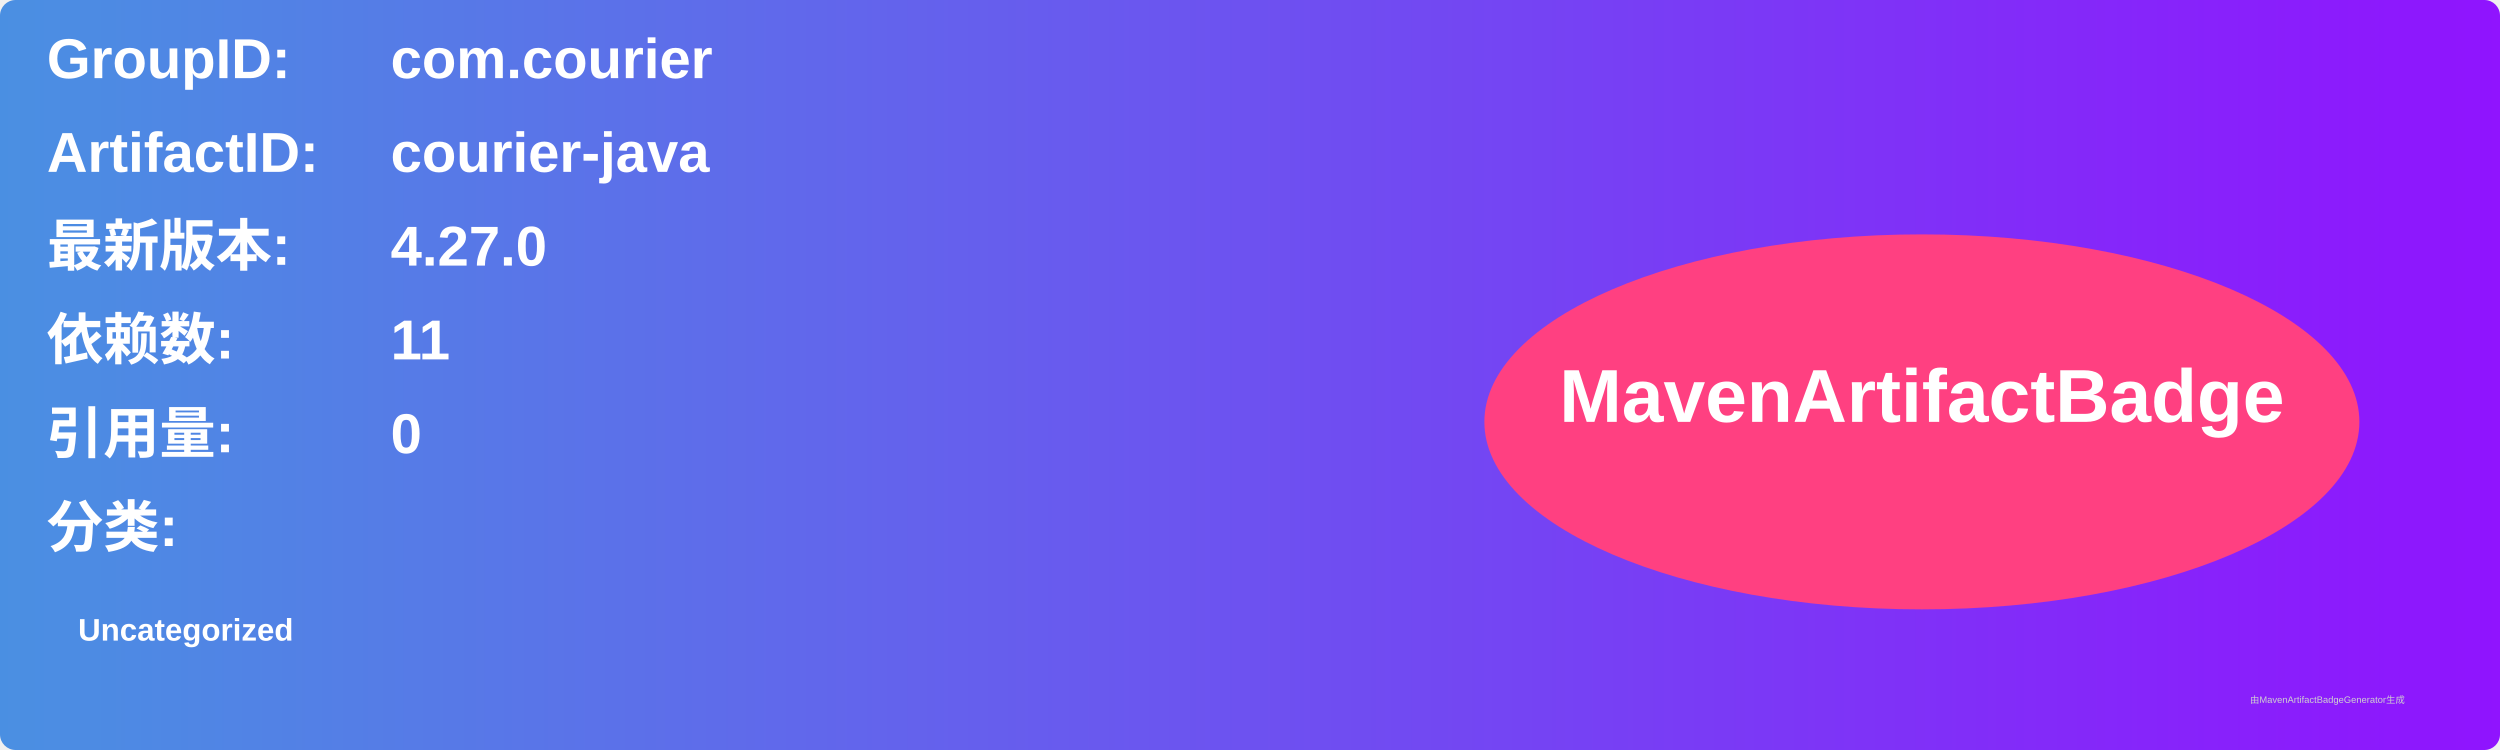
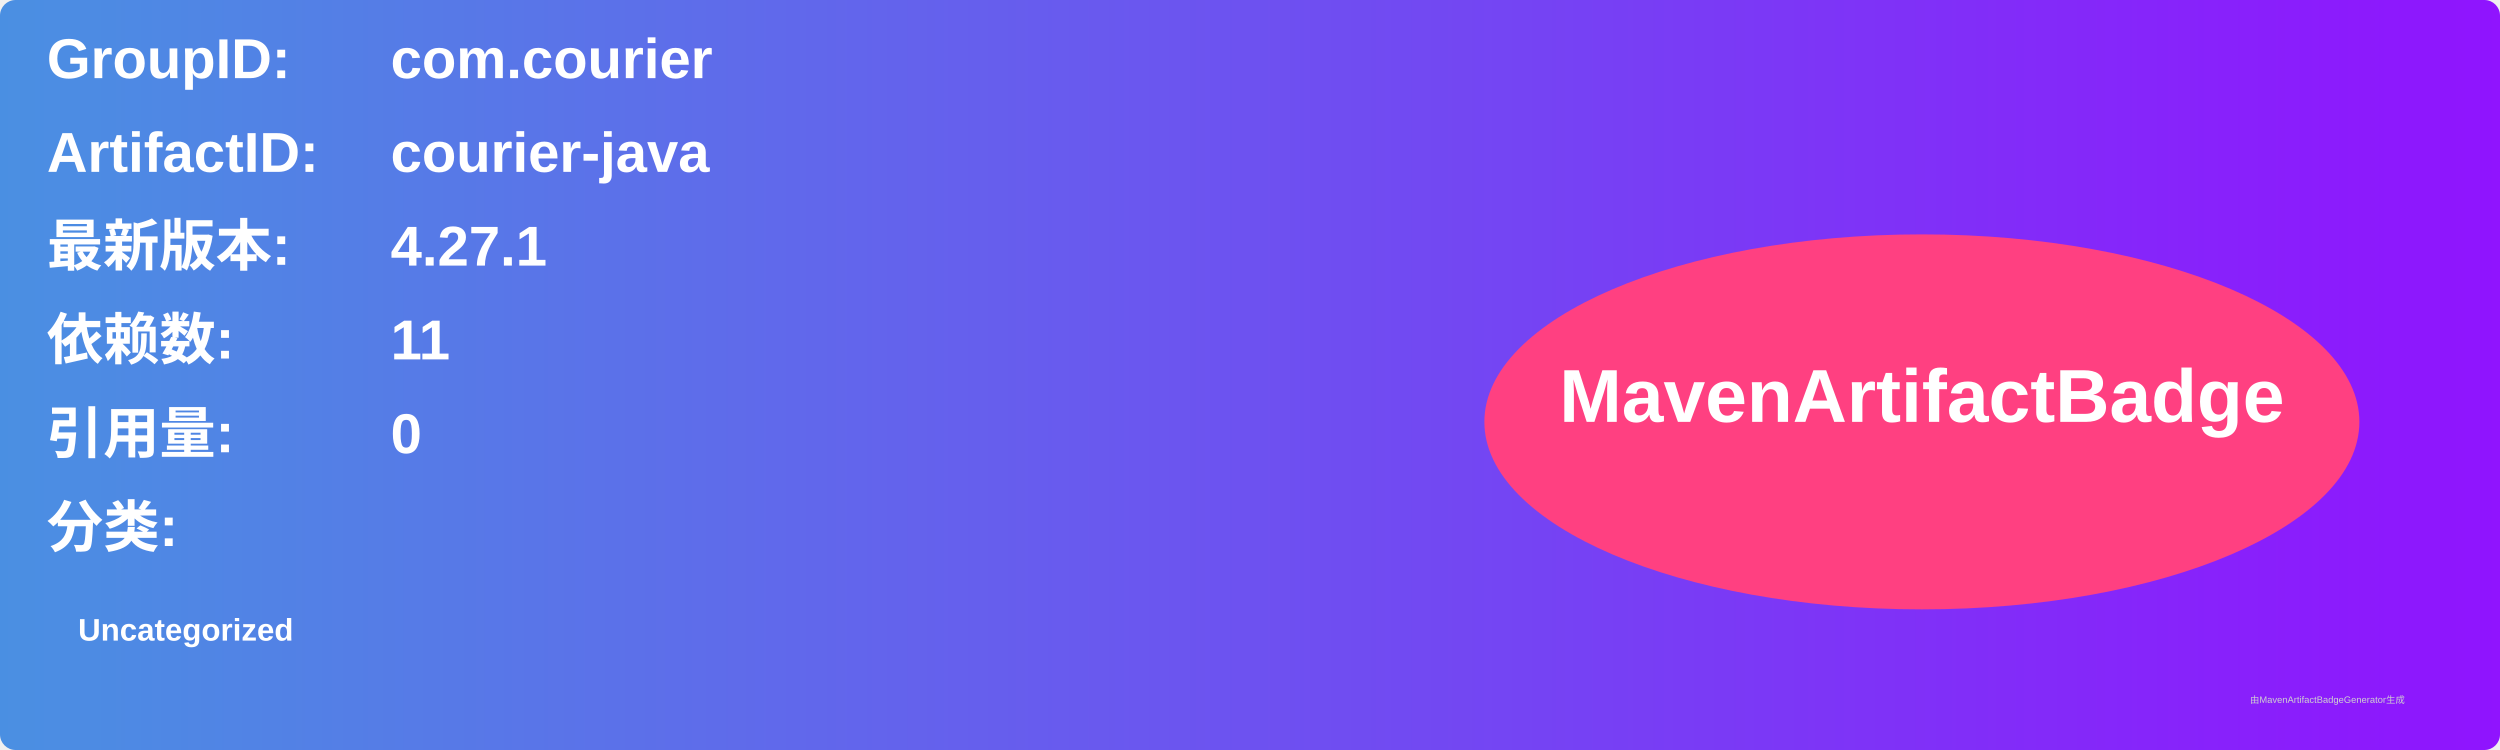
<svg xmlns="http://www.w3.org/2000/svg" width="800" height="240" viewBox="0 0 800 240">
  <linearGradient id="grad" x1="0%" y1="0%" x2="100%" y2="0%">
    <stop offset="0%" stop-color="#4a90e2" />
    <stop offset="100%" stop-color="#9013fe" />
  </linearGradient>
  <rect width="100%" height="100%" rx="5" ry="5" fill="url(#grad)" />
  <g transform="translate(15, 15)">
    <text x="0" y="10" font-family="Arial" font-size="18" fill="white" font-weight="bold" width="260">GroupID:</text>
    <text x="110" y="10" font-family="Arial" font-size="18" fill="white" font-weight="bold" width="460">com.courier</text>
    <text x="0" y="40" font-family="Arial" font-size="18" fill="white" font-weight="bold" width="260">ArtifactID:</text>
    <text x="110" y="40" font-family="Arial" font-size="18" fill="white" font-weight="bold" width="460">courier-java</text>
    <text x="0" y="70" font-family="Arial" font-size="18" fill="white" font-weight="bold">最新版本:</text>
    <text x="110" y="70" font-family="Arial" font-size="18" fill="white" font-weight="bold">
-       <tspan font-weight="bold">4.27.0</tspan>
+       <tspan font-weight="bold">4.27.1</tspan>
    </text>
    <text x="0" y="100" font-family="Arial" font-size="18" fill="white" font-weight="bold">依赖数: </text>
    <text x="110" y="100" font-family="Arial" font-size="18" fill="white">
      <tspan font-weight="bold">11</tspan>
    </text>
    <text x="0" y="130" font-family="Arial" font-size="18" fill="white" font-weight="bold">引用量: </text>
    <text x="110" y="130" font-family="Arial" font-size="18" fill="white">
      <tspan font-weight="bold">0</tspan>
    </text>
    <text x="0" y="160" font-family="Arial" font-size="18" fill="white" font-weight="bold">分类:</text>
    <text x="10" y="190" font-family="Arial" font-size="10" fill="white">
      <tspan font-weight="bold">Uncategorized</tspan>
    </text>
    <ellipse cx="600" cy="120" rx="140" ry="60" fill="#ff4081" />
    <text x="600" y="120" text-anchor="middle" font-family="Arial" font-size="24" fill="white" font-weight="bold">MavenArtifactBadge</text>
  </g>
  <text x="720" y="225" font-family="Arial" font-size="3" fill="#d0d0d0">由MavenArtifactBadgeGenerator生成</text>
</svg>
